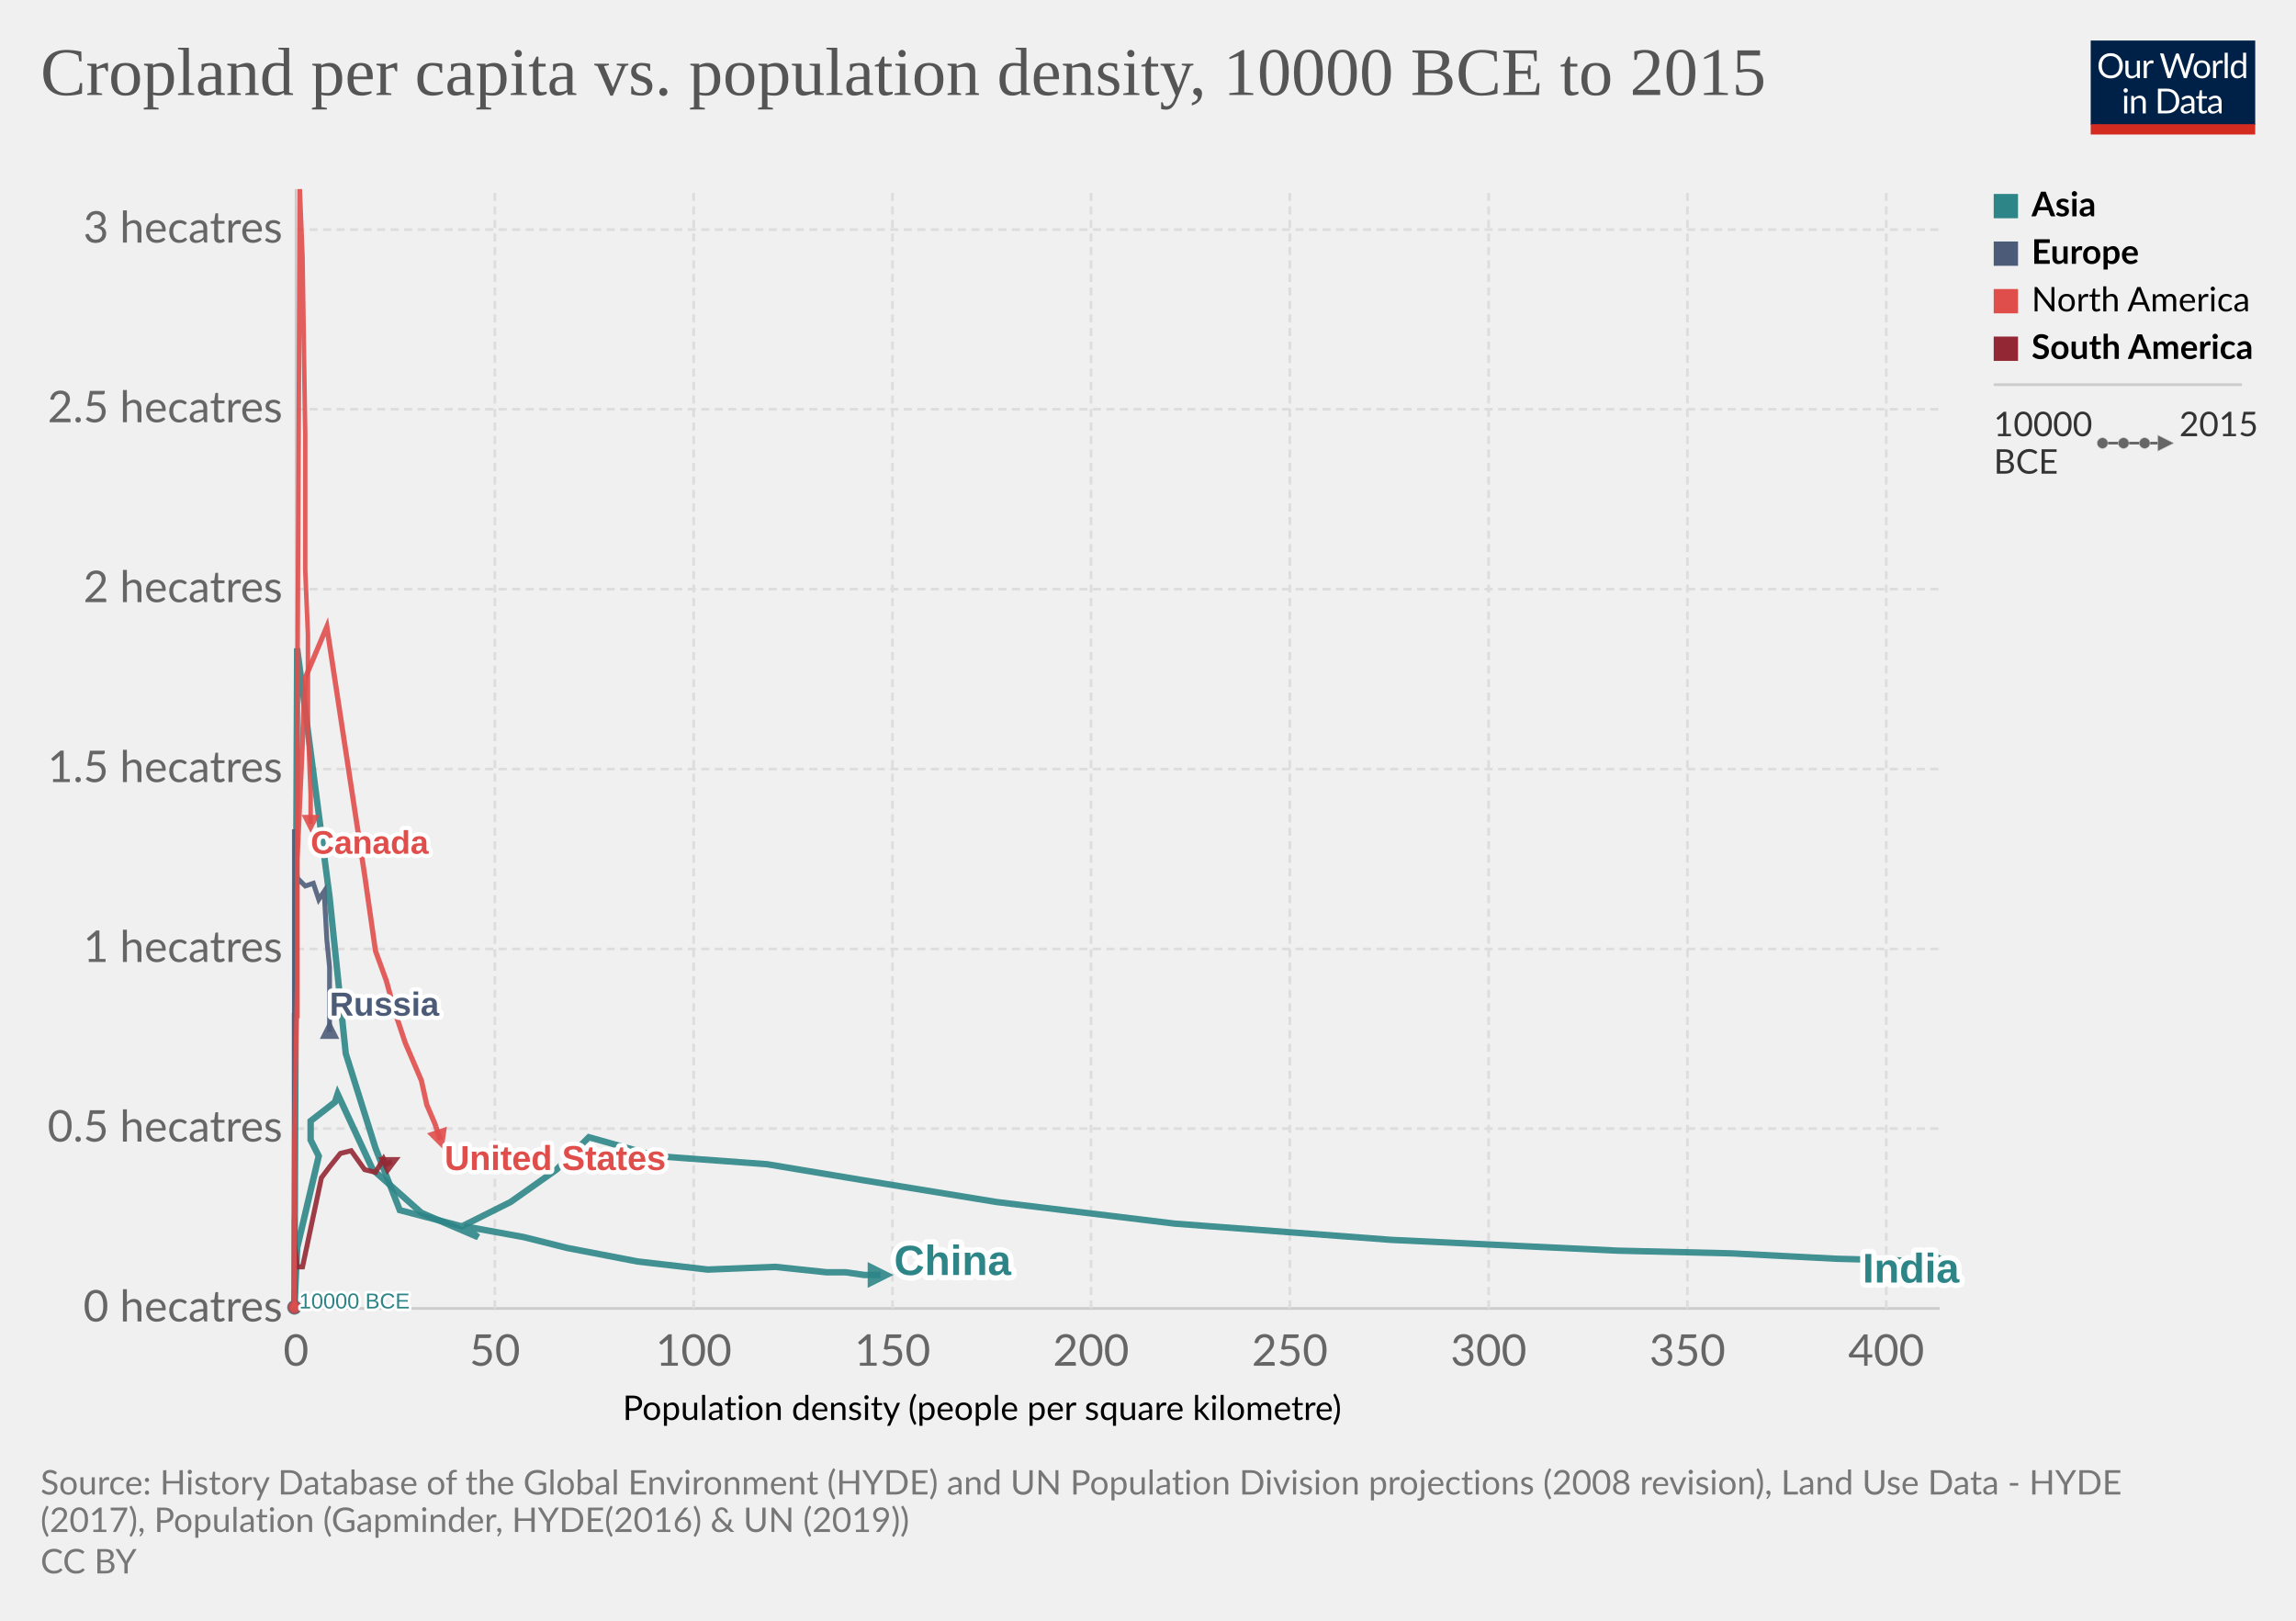
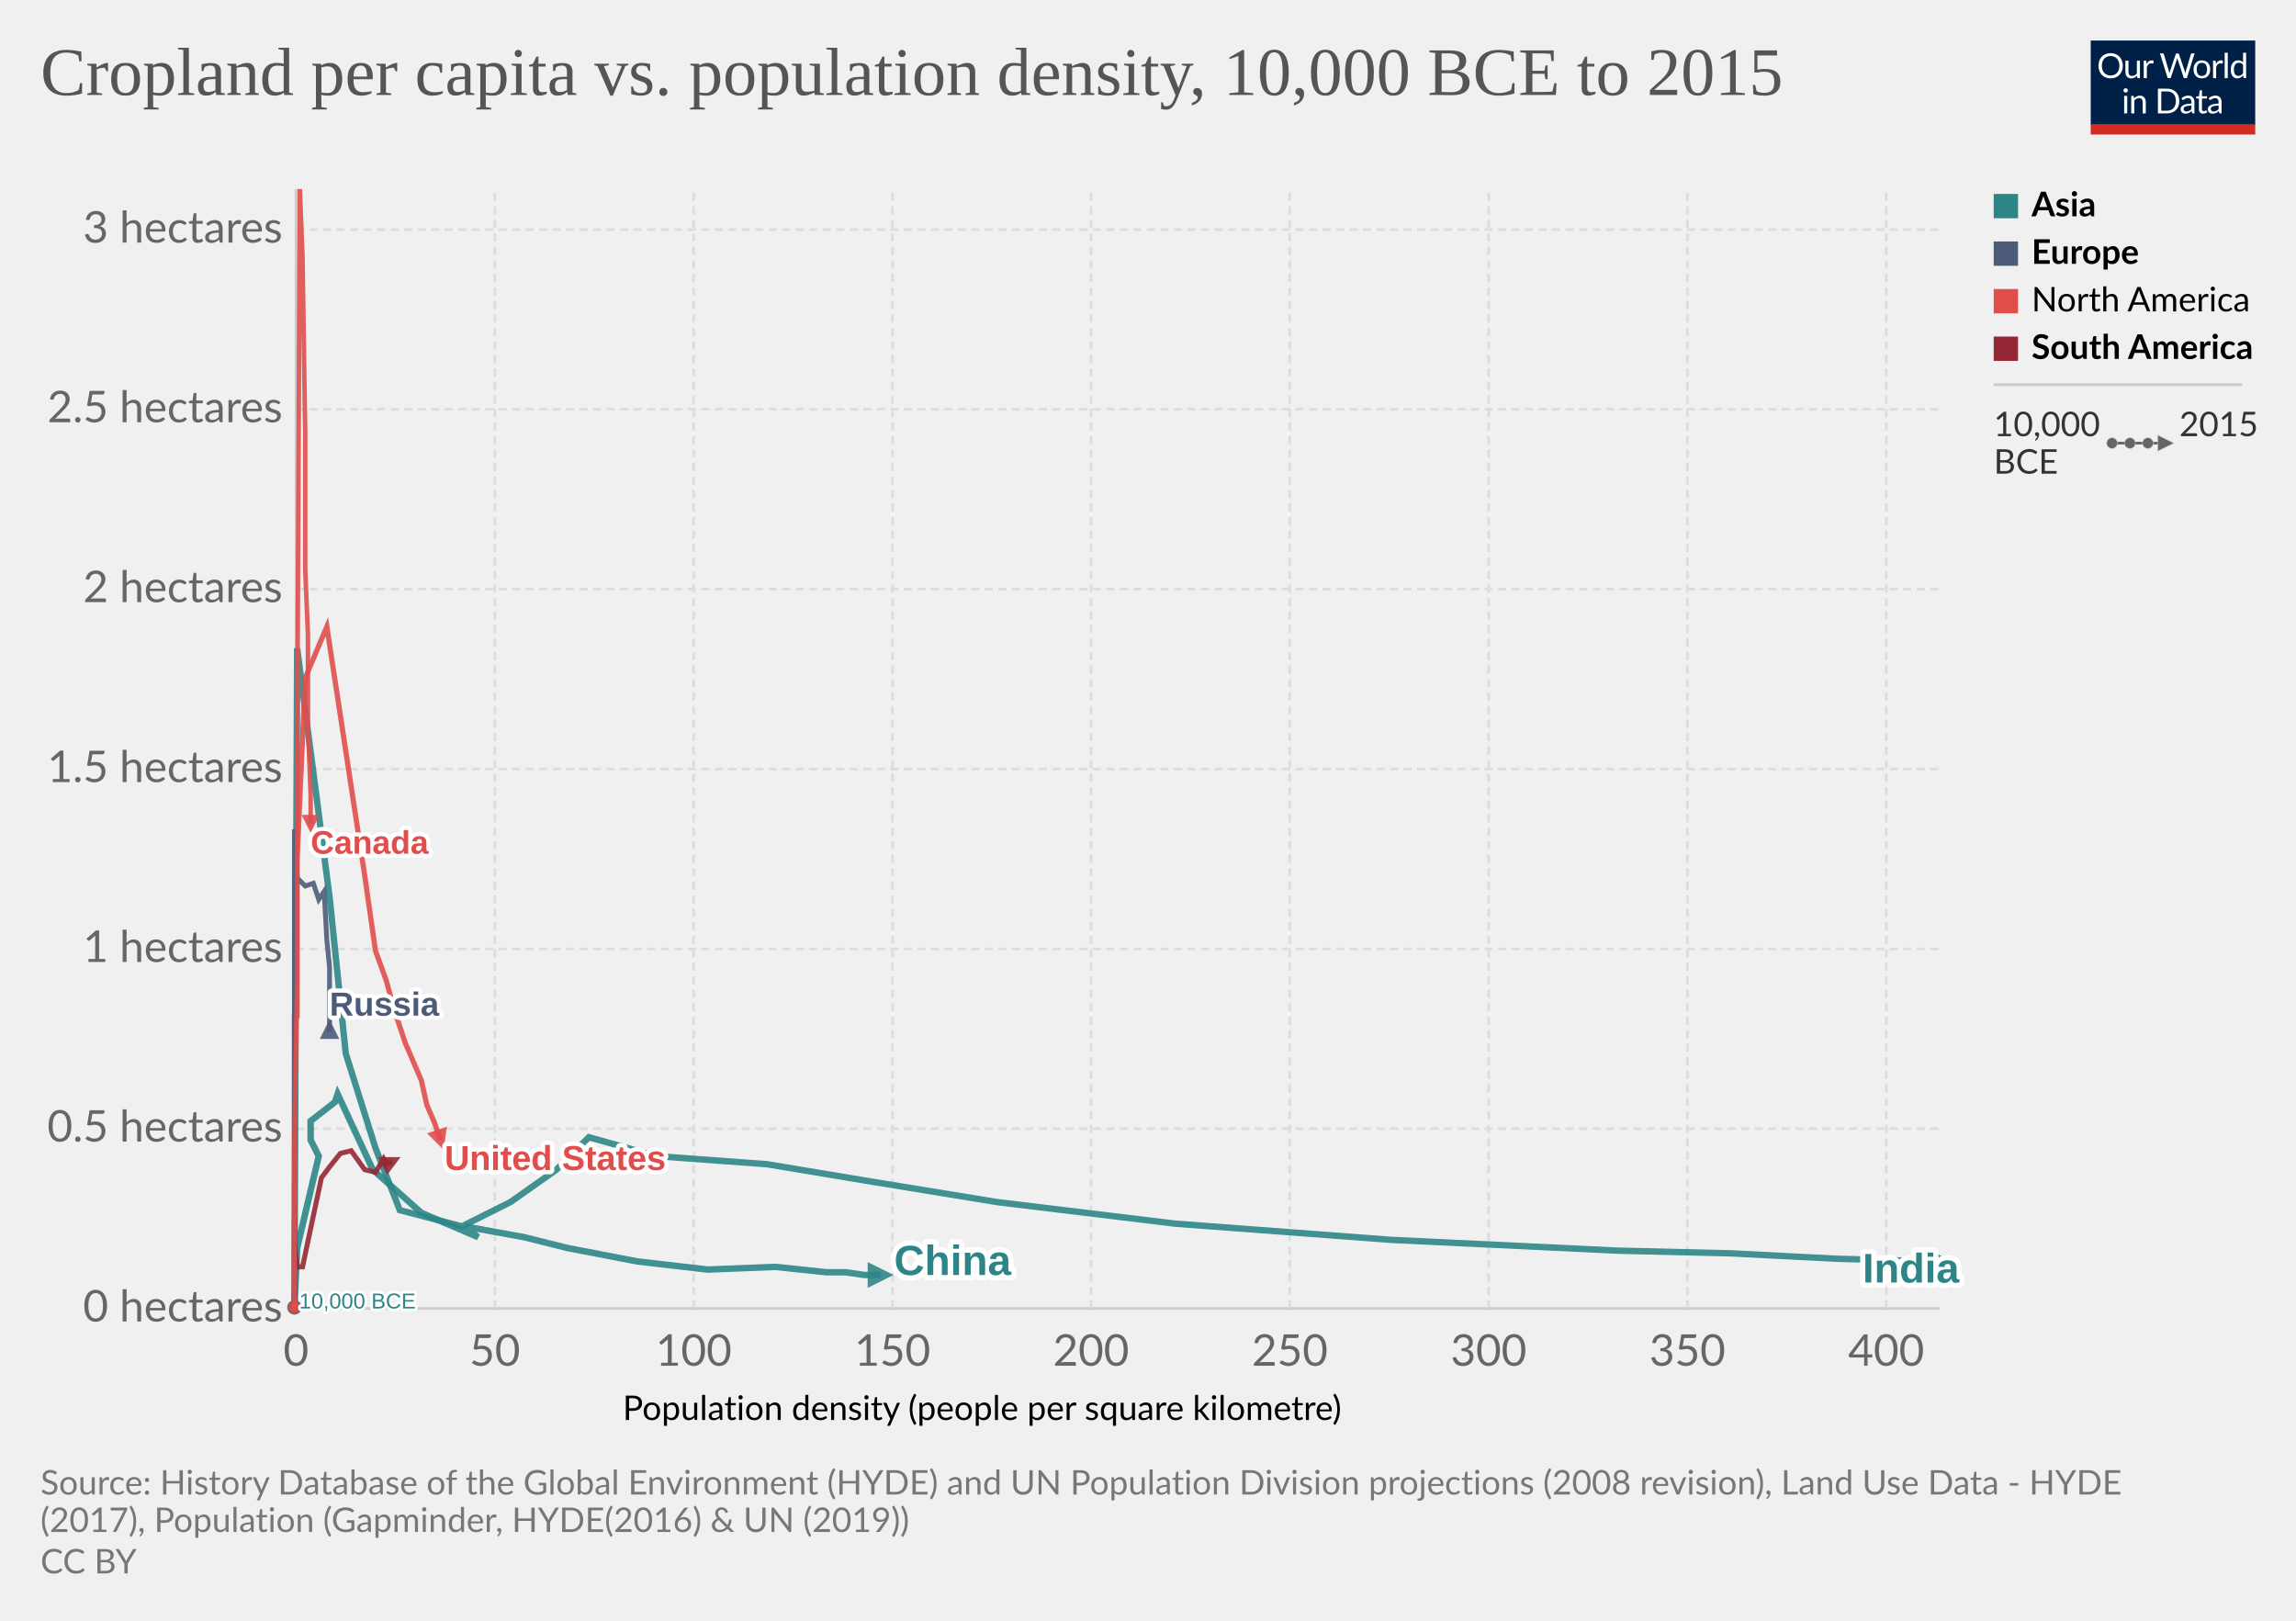
<svg xmlns="http://www.w3.org/2000/svg" version="1.1" style="background-color:#fff;-webkit-font-smoothing:antialiased" width="850" height="600" viewBox="0 0 850 600" font-family="Lato,'Helvetica Neue',Helvetica,Arial,sans-serif" font-size="18" text-rendering="optimizeLegibility">
  <g class="HeaderView">
    <g transform="matrix(.29 0 0 .29 774 15)">
      <svg width="210" height="120" viewBox="0 0 210 120" fill="none">
        <g clip-path="url(#clip0)">
          <path d="M0 0h210v107.89H0V0z" fill="#002147" />
          <path d="M40.98 32.25c0 2.36-.38 4.53-1.12 6.51a14.26 14.26 0 01-8.1 8.4c-1.9.78-4.02 1.17-6.34 1.17a16.6 16.6 0 01-6.33-1.17 14.31 14.31 0 01-8.08-8.4 18.29 18.29 0 01-1.12-6.51c0-2.36.38-4.53 1.12-6.5a14.32 14.32 0 018.07-8.44c1.92-.8 4.03-1.19 6.34-1.19 2.32 0 4.43.4 6.34 1.19 1.92.8 3.56 1.9 4.93 3.34a14.87 14.87 0 013.17 5.1 18.1 18.1 0 011.12 6.5zm-4.38 0c0-1.94-.26-3.68-.8-5.22a10.91 10.91 0 00-2.24-3.89 9.68 9.68 0 00-3.52-2.46 11.95 11.95 0 00-4.62-.86c-1.68 0-3.21.28-4.6.86a9.88 9.88 0 00-3.54 2.46 10.91 10.91 0 00-2.24 3.9c-.53 1.53-.8 3.27-.8 5.2 0 1.94.27 3.68.8 5.22a11.17 11.17 0 002.24 3.9 10.01 10.01 0 003.55 2.44c1.38.56 2.9.83 4.6.83 1.7 0 3.24-.27 4.61-.83a9.8 9.8 0 003.52-2.44 11.17 11.17 0 002.25-3.9c.53-1.54.8-3.28.8-5.21zm26.22-6.54V48H60.5c-.56 0-.9-.27-1.05-.81l-.31-2.4a12.45 12.45 0 01-3.26 2.6c-1.2.64-2.58.96-4.13.96-1.22 0-2.3-.2-3.24-.6a6.52 6.52 0 01-2.33-1.7 7.37 7.37 0 01-1.43-2.67c-.3-1.04-.46-2.2-.46-3.45V25.7h3.91v14.22c0 1.68.38 2.99 1.15 3.91.77.93 1.96 1.39 3.54 1.39 1.16 0 2.24-.27 3.23-.82a10.42 10.42 0 002.8-2.28V25.7h3.91zm8.61 4.47a9.94 9.94 0 012.6-3.56 5.64 5.64 0 013.76-1.3c.47 0 .92.05 1.34.15.44.1.83.27 1.17.49l-.3 2.92c-.09.37-.3.55-.66.55-.2 0-.5-.04-.9-.13a6.21 6.21 0 00-3.24.18c-.54.2-1.03.5-1.47.92-.42.4-.81.9-1.17 1.5-.33.58-.64 1.26-.92 2.02V48H67.7V25.71h2.25c.42 0 .72.08.88.25.16.16.27.44.33.83l.26 3.39zm61.16-13.7L122.75 48h-3.82l-7.99-24.05a21.95 21.95 0 01-.42-1.58 38.36 38.36 0 01-.44 1.58L102.05 48h-3.83L88.4 16.47h3.54c.38 0 .7.1.95.29.26.2.43.43.5.73l6.52 21.9c.1.4.2.83.28 1.28.1.46.2.94.29 1.46l.3-1.46c.12-.47.25-.9.38-1.27l7.41-21.91c.1-.25.26-.48.51-.69.27-.22.58-.33.95-.33h1.23c.38 0 .69.1.92.29.24.2.41.43.53.73l7.4 21.9a28.4 28.4 0 01.68 2.62 29.52 29.52 0 01.52-2.61l6.54-21.91c.07-.27.23-.5.48-.7.27-.21.58-.32.95-.32h3.32zm9.35 8.88c1.63 0 3.1.27 4.4.82a9.43 9.43 0 015.46 5.94c.5 1.4.74 2.98.74 4.73 0 1.76-.25 3.34-.74 4.75a9.43 9.43 0 01-5.46 5.92c-1.3.52-2.77.79-4.4.79-1.64 0-3.12-.27-4.44-.8a9.42 9.42 0 01-3.35-2.3c-.92-1-1.63-2.2-2.13-3.61-.49-1.41-.73-3-.73-4.75s.24-3.33.73-4.73c.5-1.43 1.2-2.64 2.13-3.63a9.4 9.4 0 013.35-2.31c1.32-.55 2.8-.82 4.44-.82zm0 19.89c2.2 0 3.84-.73 4.93-2.2 1.08-1.48 1.63-3.54 1.63-6.18 0-2.66-.55-4.72-1.63-6.2-1.09-1.49-2.73-2.23-4.93-2.23-1.12 0-2.09.2-2.93.57a5.7 5.7 0 00-2.06 1.65 7.5 7.5 0 00-1.24 2.67c-.26 1.04-.4 2.22-.4 3.54 0 2.64.55 4.7 1.64 6.18 1.1 1.47 2.76 2.2 4.99 2.2zm17.97-15.07a9.94 9.94 0 012.6-3.56 5.64 5.64 0 013.76-1.3c.47 0 .91.05 1.34.15.44.1.83.27 1.16.49l-.28 2.92c-.09.37-.31.55-.66.55-.2 0-.5-.04-.9-.13a6.2 6.2 0 00-3.24.18c-.54.2-1.03.5-1.47.92-.43.4-.82.9-1.17 1.5a13.1 13.1 0 00-.92 2.02V48h-3.94V25.71h2.24c.43 0 .72.08.88.25.17.16.28.44.33.83l.27 3.39zm15.04-14.59V48h-3.92V15.6h3.92zm19.55 15.43a6.22 6.22 0 00-2.38-2.05 6.7 6.7 0 00-2.86-.6c-2.07 0-3.66.75-4.77 2.23-1.12 1.48-1.68 3.6-1.68 6.33 0 1.46.13 2.7.38 3.74a7.29 7.29 0 001.1 2.56 4.35 4.35 0 001.78 1.45c.7.3 1.5.46 2.4.46 1.29 0 2.41-.3 3.36-.88a9.6 9.6 0 002.67-2.49V31.02zm3.91-15.43V48h-2.33c-.56 0-.9-.27-1.06-.81l-.35-2.71a12.13 12.13 0 01-3.25 2.77 8.28 8.28 0 01-4.23 1.06 7.31 7.31 0 01-6.14-2.9c-.73-.96-1.3-2.15-1.69-3.57a18.35 18.35 0 01.07-9.48 11.29 11.29 0 011.89-3.7 8.7 8.7 0 017.06-3.34 7.96 7.96 0 016.12 2.62V15.59h3.91zM46.61 70.71V93H42.7V70.71h3.91zm.84-7c0 .39-.08.75-.24 1.09a2.81 2.81 0 01-1.52 1.47 2.67 2.67 0 01-2.16 0 2.9 2.9 0 01-1.45-1.47 2.67 2.67 0 010-2.16c.15-.35.35-.65.6-.9.25-.27.53-.47.85-.62a2.67 2.67 0 012.16 0c.35.15.65.35.9.62.27.25.47.55.62.9.16.34.24.7.24 1.08zm7.97 10.24c.49-.54 1-1.04 1.54-1.48a9.85 9.85 0 013.66-1.84 8.96 8.96 0 015.43.35c.94.4 1.72.97 2.33 1.71a7.36 7.36 0 011.43 2.67c.32 1.04.49 2.19.49 3.45V93h-3.94V78.81c0-1.69-.4-3-1.17-3.92-.76-.93-1.93-1.4-3.5-1.4a6.6 6.6 0 00-3.25.83c-1 .56-1.92 1.31-2.77 2.27V93h-3.94V70.71h2.35c.56 0 .9.28 1.04.82l.3 2.42zm57.7 3.3c0 2.36-.37 4.5-1.11 6.44a14.3 14.3 0 01-3.17 4.98 14.1 14.1 0 01-4.93 3.2c-1.9.76-4.02 1.13-6.33 1.13H85.8V61.47h11.77c2.31 0 4.42.39 6.33 1.15a13.8 13.8 0 018.1 8.18 17.75 17.75 0 011.12 6.45zm-4.37 0c0-1.94-.26-3.67-.8-5.2a10.94 10.94 0 00-2.23-3.87 9.57 9.57 0 00-3.53-2.42 12.23 12.23 0 00-4.61-.83h-7.5v24.62h7.5c1.7 0 3.24-.28 4.61-.84a9.7 9.7 0 003.53-2.4 10.94 10.94 0 002.24-3.87c.53-1.53.8-3.26.8-5.2zm19.8 5.72c-1.8.06-3.34.2-4.62.44-1.26.22-2.3.51-3.1.88-.8.36-1.37.8-1.74 1.3-.35.5-.53 1.05-.53 1.67 0 .58.1 1.1.3 1.52a3 3 0 00.76 1.05c.34.27.73.46 1.17.6.45.11.94.17 1.45.17a7.28 7.28 0 003.5-.81 11.95 11.95 0 002.82-2.2v-4.62zm-12.65-9.11a12.73 12.73 0 013.98-2.66c1.43-.59 3-.88 4.73-.88 1.25 0 2.36.2 3.33.61a6.81 6.81 0 013.94 4.38c.33 1.04.5 2.19.5 3.43V93h-1.74a1.8 1.8 0 01-.88-.18c-.2-.13-.36-.38-.48-.74l-.44-2.12c-.59.55-1.16 1.03-1.72 1.46a9.48 9.48 0 01-3.74 1.7c-.69.15-1.46.23-2.3.23-.87 0-1.69-.12-2.45-.35a5.34 5.34 0 01-3.34-2.93 6.64 6.64 0 01-.49-2.64c0-.88.25-1.72.73-2.53a6.33 6.33 0 012.35-2.17c1.09-.63 2.5-1.15 4.25-1.54 1.75-.41 3.89-.65 6.42-.7v-1.75c0-1.73-.37-3.03-1.12-3.91-.75-.9-1.84-1.34-3.28-1.34-.97 0-1.78.12-2.44.37-.64.23-1.2.5-1.7.81l-1.23.82c-.33.23-.67.35-1 .35-.27 0-.5-.07-.69-.2a2.1 2.1 0 01-.48-.53l-.7-1.25zm27.67 19.5c-1.76 0-3.12-.5-4.07-1.48-.94-.98-1.41-2.4-1.41-4.25V74h-2.68a.9.9 0 01-.6-.2c-.16-.14-.24-.36-.24-.66v-1.56l3.65-.46.9-6.89a.9.9 0 01.29-.52.88.88 0 01.62-.22H142v7.67h6.44V74H142v13.38c0 .94.22 1.63.68 2.09.45.45 1.04.68 1.76.68a3.21 3.21 0 001.85-.53l.55-.35c.16-.12.3-.18.41-.18.2 0 .4.13.55.38l1.15 1.87a7.45 7.45 0 01-2.44 1.5c-.96.35-1.94.52-2.95.52zm19.68-10.4c-1.8.07-3.34.21-4.62.45-1.26.22-2.3.51-3.1.88-.8.36-1.37.8-1.74 1.3-.35.5-.53 1.05-.53 1.67 0 .58.1 1.1.3 1.52.18.42.44.77.76 1.05.34.27.73.46 1.17.6.45.11.94.17 1.45.17a7.3 7.3 0 003.5-.81 12.04 12.04 0 002.82-2.2v-4.62zm-12.65-9.1a12.72 12.72 0 013.99-2.66c1.42-.59 3-.88 4.72-.88 1.25 0 2.36.2 3.33.61a6.81 6.81 0 013.94 4.38c.33 1.04.5 2.19.5 3.43V93h-1.74a1.8 1.8 0 01-.88-.18c-.2-.13-.36-.38-.48-.74l-.44-2.12c-.59.55-1.16 1.03-1.72 1.46a9.48 9.48 0 01-3.74 1.7c-.69.15-1.46.23-2.3.23-.87 0-1.69-.12-2.45-.35a5.33 5.33 0 01-3.34-2.93 6.62 6.62 0 01-.49-2.64c0-.88.25-1.72.73-2.53a6.33 6.33 0 012.35-2.17c1.09-.63 2.5-1.15 4.25-1.54a31.2 31.2 0 016.42-.7v-1.75c0-1.73-.37-3.03-1.12-3.91-.75-.9-1.84-1.34-3.28-1.34-.97 0-1.78.12-2.44.37-.64.23-1.2.5-1.7.81-.46.3-.87.57-1.22.82-.34.23-.68.35-1.02.35-.26 0-.49-.07-.68-.2a1.88 1.88 0 01-.48-.53l-.7-1.25z" fill="#fff" />
          <path fill="#D42B21" d="M0 106.79h210V120H0z" />
        </g>
        <defs>
          <clipPath id="clip0">
            <path fill="#fff" d="M0 0h210v120H0z" />
          </clipPath>
        </defs>
      </svg>
    </g>
    <a href="https://ourworldindata.org/grapher/cropland-per-capita-vs-population-density" target="_blank" font-family="&quot;Playfair Display&quot;,Georgia,&quot;Times New Roman&quot;,serif">
      <text font-size="25.2" x="15" y="35.2" fill="#555">
-         <tspan x="15" y="35.16">Cropland per capita vs. population density, 10000 BCE to 2015</tspan>
+         <tspan x="15" y="35.16">Cropland per capita vs. population density, 10,000 BCE to 2015</tspan>
      </text>
    </a>
  </g>
  <g class="ScatterPlot">
    <g class="AxisBoxView">
      <g class="HorizontalAxis">
        <text font-size="12.6" x="230.5" y="525.7">
          <tspan x="230.53" y="525.68">Population density (people per square kilometre)</tspan>
        </text>
        <text x="109.6" y="505.6" fill="#666" text-anchor="middle" font-size="16.2">0</text>
        <text x="183.2" y="505.6" fill="#666" text-anchor="middle" font-size="16.2">50</text>
        <text x="256.8" y="505.6" fill="#666" text-anchor="middle" font-size="16.2">100</text>
        <text x="330.4" y="505.6" fill="#666" text-anchor="middle" font-size="16.2">150</text>
        <text x="403.9" y="505.6" fill="#666" text-anchor="middle" font-size="16.2">200</text>
        <text x="477.5" y="505.6" fill="#666" text-anchor="middle" font-size="16.2">250</text>
        <text x="551.1" y="505.6" fill="#666" text-anchor="middle" font-size="16.2">300</text>
        <text x="624.7" y="505.6" fill="#666" text-anchor="middle" font-size="16.2">350</text>
        <text x="698.3" y="505.6" fill="#666" text-anchor="middle" font-size="16.2">400</text>
      </g>
      <g class="VerticalAxis" fill="#666" dominant-baseline="middle" text-anchor="end" font-size="16.2">
-         <text x="104.59" y="484.4">0 hecatres</text>
-         <text x="104.59" y="417.8">0.5 hecatres</text>
-         <text x="104.59" y="351.3">1 hecatres</text>
-         <text x="104.59" y="284.7">1.5 hecatres</text>
-         <text x="104.59" y="218.1">2 hecatres</text>
-         <text x="104.59" y="151.5">2.5 hecatres</text>
-         <text x="104.59" y="85">3 hecatres</text>
+         <text x="104.59" y="484.4">0 hectares</text>
+         <text x="104.59" y="417.8">0.5 hectares</text>
+         <text x="104.59" y="351.3">1 hectares</text>
+         <text x="104.59" y="284.7">1.5 hectares</text>
+         <text x="104.59" y="218.1">2 hectares</text>
+         <text x="104.59" y="151.5">2.5 hectares</text>
+         <text x="104.59" y="85">3 hectares</text>
      </g>
      <g class="AxisGridLines horizontalLines">
        <path stroke="#ccc" d="M109.59 484.4h608.5" />
        <path stroke="#ddd" stroke-dasharray="3,2" d="M109.59 417.8h608.5M109.59 351.3h608.5M109.59 284.7h608.5M109.59 218.1h608.5M109.59 151.5h608.5M109.59 85h608.5" />
      </g>
      <g class="AxisGridLines verticalLines">
        <path stroke="#ccc" d="M109.6 484.4V70" />
        <path stroke="#ddd" stroke-dasharray="3,2" d="M183.2 484.4V70M256.8 484.4V70M330.4 484.4V70M403.9 484.4V70M477.5 484.4V70M551.1 484.4V70M624.7 484.4V70M698.3 484.4V70" />
      </g>
    </g>
    <g class="PointsWithLabels clickable" clip-path="url(#a)" font-family="Arial, sans-serif">
      <path fill="rgba(255,255,255,0)" d="M109.59 70H718.1v414.4H109.59z" />
      <defs>
        <clipPath id="a">
          <path d="M99.59 60H728.1v434.4H99.59z" />
        </clipPath>
      </defs>
      <g class="key-Greenland_0">
        <circle cx="109" cy="484" r="1.1" fill="#e2e2e2" opacity=".7" />
        <path stroke-width=".41" opacity=".7" stroke="#ccc" fill="none" stroke-linecap="butt" d="M109 484h0" />
        <path cx="109" cy="484" r="1.61" fill="#e2e2e2" opacity=".7" d="M107.39 482.39l3.22 1.61-3.22 1.61z" />
      </g>
      <g class="key-China_0">
        <path stroke-width="2.39" opacity=".9" stroke="#2D8587" fill="none" stroke-linecap="butt" d="M109 484l1-22 8-34-3-6v-7l9-7 1-3 13 28 18 16 21 9-5-4 22 4 16 4 26 5 26 3 25-1 19 2h7l7 1h6" />
        <circle cx="109" cy="484" r="2.2" fill="#2D8587" opacity=".9" stroke="#2D8587" stroke-opacity=".6" />
        <path cx="326" cy="472" r="4.78" fill="#2D8587" opacity=".9" d="M321.22 467.22l9.56 4.78-9.56 4.78z" />
      </g>
      <g class="key-India_0">
        <path stroke-width="2.36" opacity=".9" stroke="#2D8587" fill="none" stroke-linecap="butt" d="M109 484l1-244 12 92 6 58 11 35 9 23 23 6 18-9 17-12 12-12 25 7 41 3 36 6 49 8 66 8 80 6 84 4 42 1 39 2 38 1" />
        <circle cx="109" cy="484" r="2.18" fill="#2D8587" opacity=".9" stroke="#2D8587" stroke-opacity=".6" />
        <path cx="718" cy="467" r="4.72" fill="#2D8587" opacity=".9" d="M713.4 462.16l9.32 4.96-9.56 4.47z" />
      </g>
      <g class="key-United-States_0">
        <path stroke-width="1.93" opacity=".9" stroke="#E04E4B" fill="none" stroke-linecap="butt" d="M109 484h0v-84h0v-24h1v-58l3-67 8-19 14 92 4 28 4 11 3 11 4 12 6 14 2 9 3 7 2 6" />
        <circle cx="109" cy="484" r="1.97" fill="#E04E4B" opacity=".9" stroke="#E04E4B" stroke-opacity=".6" />
        <path cx="163" cy="422" r="3.87" fill="#E04E4B" opacity=".9" d="M165.45 417.1l-1.23 8.57-6.12-6.12z" />
      </g>
      <g class="key-Brazil_0">
        <path stroke-width="1.85" opacity=".9" stroke="#932834" fill="none" stroke-linecap="butt" d="M109 484h0v-3h0v-30 9l1 9h2l7-33 3-4 4-5 4-1 5 7 4 1 3-5 1 2 2-1" />
        <circle cx="109" cy="484" r="1.92" fill="#932834" opacity=".9" stroke="#932834" stroke-opacity=".6" />
        <path cx="145" cy="430" r="3.7" fill="#932834" opacity=".9" d="M140.04 428.35h8.27l-4.96 6.61z" />
      </g>
      <g class="key-Russia_0">
        <path stroke-width="1.8" opacity=".9" stroke="#4C5C78" fill="none" stroke-linecap="butt" d="M109 484V307v12l1 5v3l1-1h0l2 2 3-1 2 6 2-3 1 18 1 10v24-1" />
        <circle cx="109" cy="484" r="1.9" fill="#4C5C78" opacity=".9" stroke="#4C5C78" stroke-opacity=".6" />
        <path cx="122" cy="381" r="3.6" fill="#4C5C78" opacity=".9" d="M118.4 384.6l3.6-7.2 3.6 7.2z" />
      </g>
      <g class="key-Canada_0">
        <path stroke-width="1.67" opacity=".9" stroke="#E04E4B" fill="none" stroke-linecap="butt" d="M109 484h0v-60l1-61v-82l1-211 1 25 1 66v50l1 24v34l1 25v11" />
        <circle cx="109" cy="484" r="1.83" fill="#E04E4B" opacity=".9" stroke="#E04E4B" stroke-opacity=".6" />
        <path cx="115" cy="305" r="3.34" fill="#E04E4B" opacity=".9" d="M118.34 301.66l-3.34 6.68-3.34-6.68z" />
      </g>
-       <text x="110.77" y="484.4" font-size="8" font-family="Arial, sans-serif" font-weight="400" fill="#fff" stroke="#fff" stroke-linecap="round" stroke-linejoin="round" stroke-width=".25em">10000 BCE</text>
-       <text x="110.77" y="484.4" font-size="8" font-family="Arial, sans-serif" font-weight="400" fill="#2D8587">10000 BCE</text>
+       <text x="110.77" y="484.4" font-size="8" font-family="Arial, sans-serif" font-weight="400" fill="#fff" stroke="#fff" stroke-linecap="round" stroke-linejoin="round" stroke-width=".25em">10,000 BCE</text>
+       <text x="110.77" y="484.4" font-size="8" font-family="Arial, sans-serif" font-weight="400" fill="#2D8587">10,000 BCE</text>
      <text x="331" y="472" font-size="15.6" font-family="Arial, sans-serif" font-weight="700" fill="#fff" stroke="#fff" stroke-linecap="round" stroke-linejoin="round" stroke-width=".25em">China</text>
      <text x="331" y="472" font-size="15.6" font-family="Arial, sans-serif" font-weight="700" fill="#2D8587">China</text>
      <text x="689.53" y="474.81" font-size="15.35" font-family="Arial, sans-serif" font-weight="700" fill="#fff" stroke="#fff" stroke-linecap="round" stroke-linejoin="round" stroke-width=".25em">India</text>
      <text x="689.53" y="474.81" font-size="15.35" font-family="Arial, sans-serif" font-weight="700" fill="#2D8587">India</text>
      <text x="164.58" y="433.15" font-size="12.82" font-family="Arial, sans-serif" font-weight="700" fill="#fff" stroke="#fff" stroke-linecap="round" stroke-linejoin="round" stroke-width=".25em">United States</text>
      <text x="164.58" y="433.15" font-size="12.82" font-family="Arial, sans-serif" font-weight="700" fill="#E04E4B">United States</text>
      <text x="122" y="376" font-size="12.37" font-family="Arial, sans-serif" font-weight="700" fill="#fff" stroke="#fff" stroke-linecap="round" stroke-linejoin="round" stroke-width=".25em">Russia</text>
      <text x="122" y="376" font-size="12.37" font-family="Arial, sans-serif" font-weight="700" fill="#4C5C78">Russia</text>
      <text x="115" y="316.05" font-size="12.09" font-family="Arial, sans-serif" font-weight="700" fill="#fff" stroke="#fff" stroke-linecap="round" stroke-linejoin="round" stroke-width=".25em">Canada</text>
      <text x="115" y="316.05" font-size="12.09" font-family="Arial, sans-serif" font-weight="700" fill="#E04E4B">Canada</text>
    </g>
    <g class="ScatterColorLegend clickable" cursor="pointer">
      <g class="legendMark">
        <path fill="#2D8587" d="M738.09 71.8h9v9h-9z" />
        <text font-size="12.6" x="752.1" y="80.1" font-weight="700">
          <tspan x="752.09" y="80.08">Asia</tspan>
        </text>
      </g>
      <g class="legendMark">
        <path fill="#4C5C78" d="M738.09 89.4h9v9h-9z" />
        <text font-size="12.6" x="752.1" y="97.7" font-weight="700">
          <tspan x="752.09" y="97.68">Europe</tspan>
        </text>
      </g>
      <g class="legendMark">
        <path fill="#E04E4B" d="M738.09 107h9v9h-9z" />
        <text font-size="12.6" x="752.1" y="115.3">
          <tspan x="752.09" y="115.28">North America</tspan>
        </text>
      </g>
      <g class="legendMark">
        <path fill="#932834" d="M738.09 124.6h9v9h-9z" />
        <text font-size="12.6" x="752.1" y="132.9" font-weight="700">
          <tspan x="752.09" y="132.88">South America</tspan>
        </text>
      </g>
    </g>
    <path stroke="#ccc" d="M738.09 142.4H830" />
    <g class="clickable">
      <g class="ConnectedScatterLegend">
        <text font-size="12.6" x="738.1" y="161.5" fill="#333">
-           <tspan x="738.09" y="161.48">10000</tspan>
+           <tspan x="738.09" y="161.48">10,000</tspan>
          <tspan x="738.09" y="175.34">BCE</tspan>
        </text>
        <text font-size="12.6" x="806.8" y="161.5" fill="#333">
          <tspan x="806.78" y="161.48">2015</tspan>
        </text>
-         <path stroke="#666" stroke-width="1" d="M778.37 164.05h23.41" />
-         <circle cx="778.37" cy="164.05" r="2" fill="#666" stroke="#ccc" stroke-width=".2" />
-         <circle cx="786.17" cy="164.05" r="2" fill="#666" stroke="#ccc" stroke-width=".2" />
-         <circle cx="793.97" cy="164.05" r="2" fill="#666" stroke="#ccc" stroke-width=".2" />
+         <path stroke="#666" stroke-width="1" d="M781.9 164.05h19.88" />
+         <circle cx="781.9" cy="164.05" r="2" fill="#666" stroke="#ccc" stroke-width=".2" />
+         <circle cx="788.53" cy="164.05" r="2" fill="#666" stroke="#ccc" stroke-width=".2" />
+         <circle cx="795.15" cy="164.05" r="2" fill="#666" stroke="#ccc" stroke-width=".2" />
        <path cx="801.78" cy="164.05" r="3" fill="#666" stroke="#ccc" stroke-width=".2" d="M798.78 161.05l6 3-6 3z" />
      </g>
    </g>
  </g>
  <g class="SourcesFooter" fill="#777">
    <g class="clickable" fill="#777">
      <text font-size="12.6" x="15" y="553.3">
        <tspan x="15" y="553.28">Source: History Database of the Global Environment (HYDE) and UN Population Division projections (2008 revision), Land Use Data - HYDE</tspan>
        <tspan x="15" y="567.14">(2017), Population (Gapminder, HYDE(2016) &amp; UN (2019))</tspan>
      </text>
    </g>
    <text font-size="12.6" x="15" y="582.5">
      <tspan x="15" y="582.48">
        <a class="cclogo" href="http://creativecommons.org/licenses/by/4.0/deed.en_US" target="_blank" fill="#777">CC BY</a>
      </tspan>
    </text>
  </g>
</svg>
